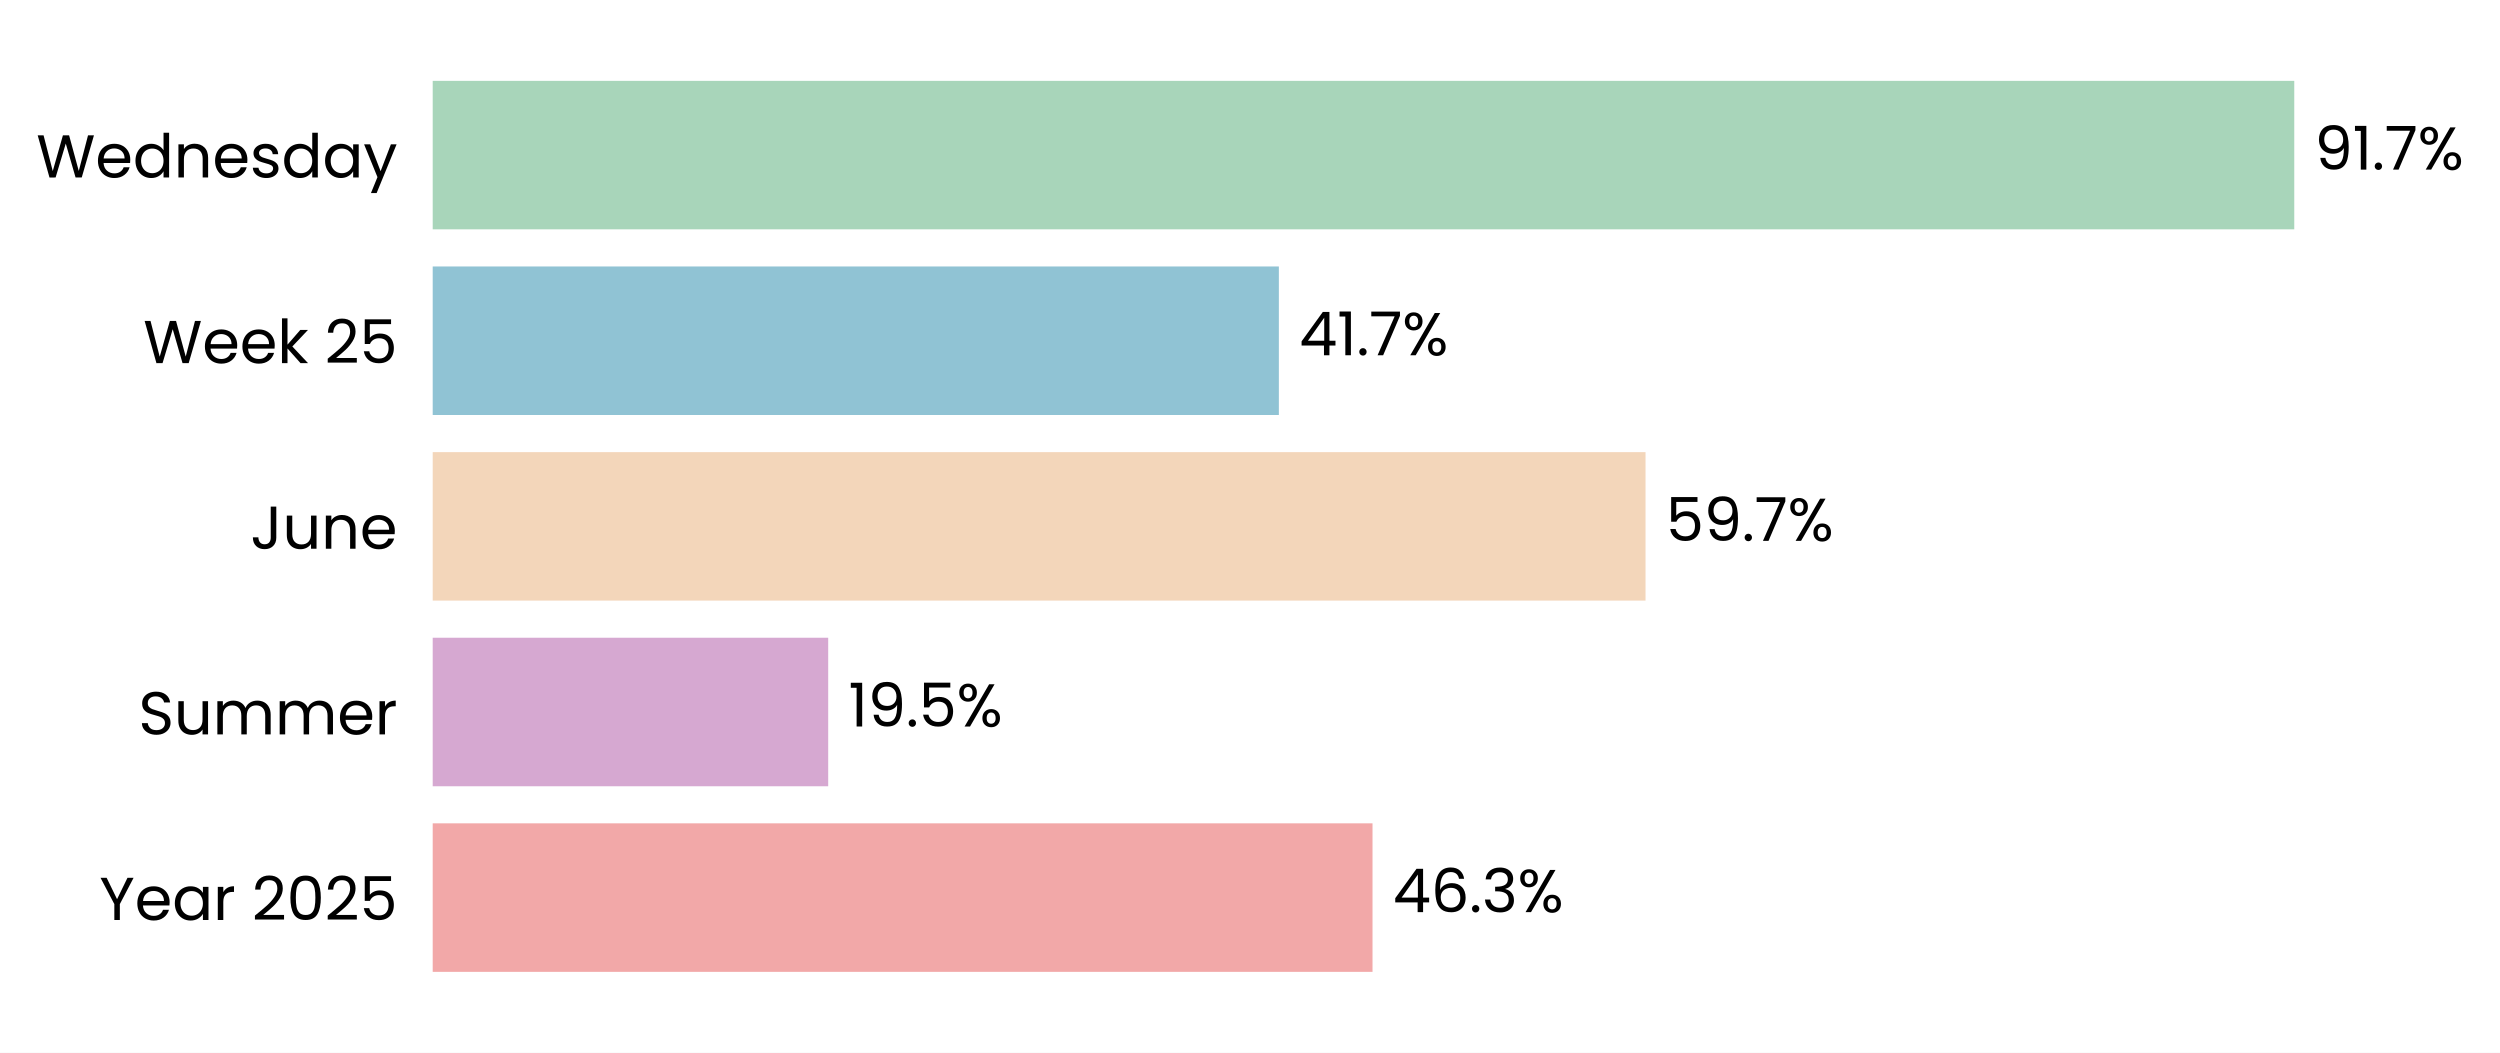
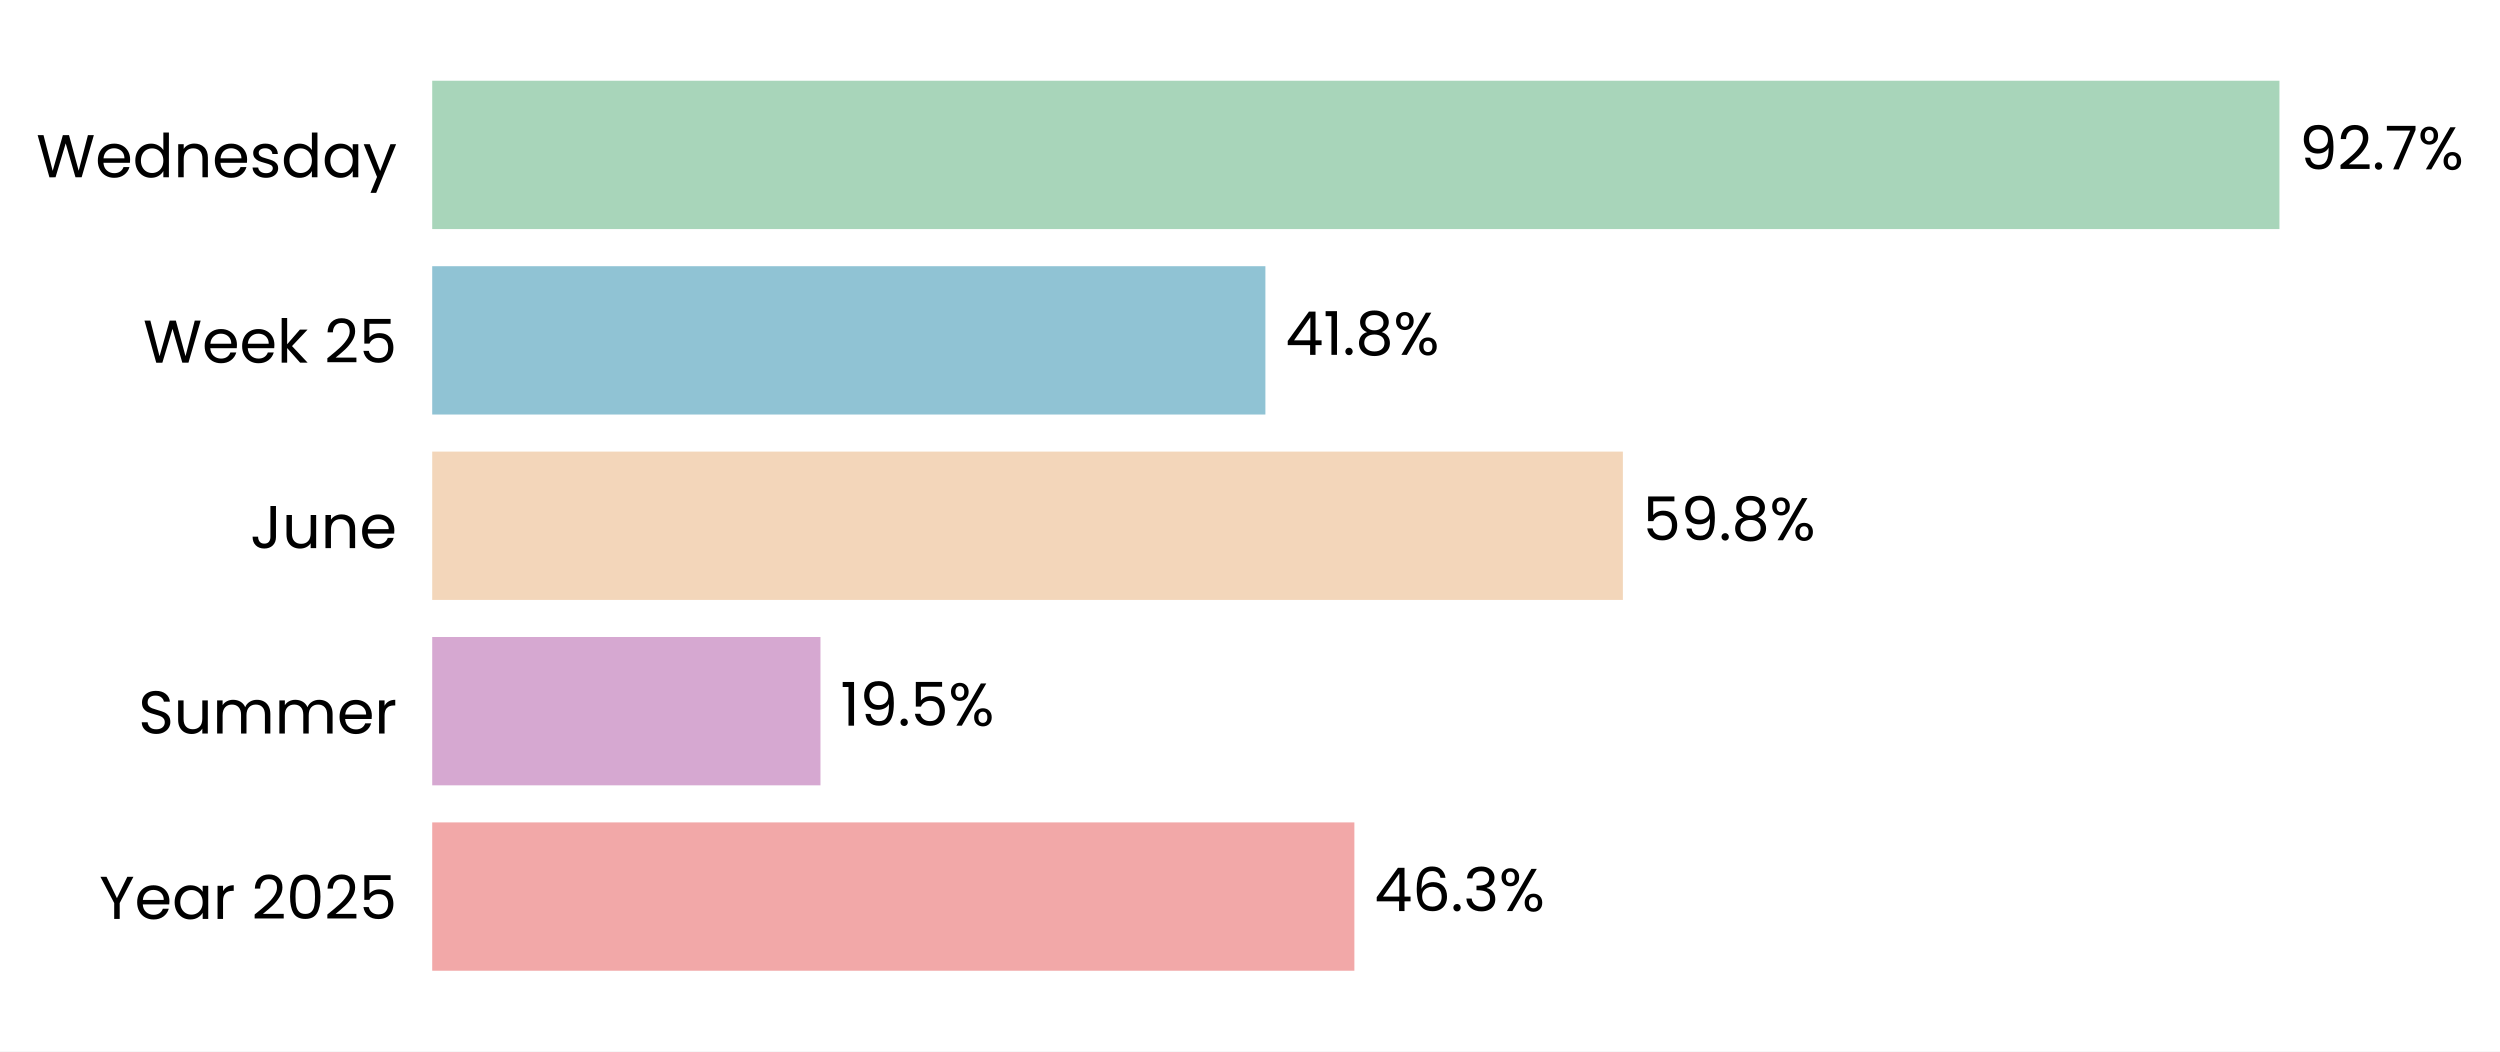
- <svg xmlns="http://www.w3.org/2000/svg" xmlns:xlink="http://www.w3.org/1999/xlink" width="495.861pt" height="208.8pt" viewBox="0 0 495.861 208.8" version="1.1">
+ <svg xmlns="http://www.w3.org/2000/svg" xmlns:xlink="http://www.w3.org/1999/xlink" width="496.436pt" height="208.8pt" viewBox="0 0 496.436 208.8" version="1.1">
  <defs>
    <style type="text/css">*{stroke-linejoin: round; stroke-linecap: butt}</style>
  </defs>
  <g id="figure_1">
    <g id="patch_1">
-       <path d="M 0 208.8  L 495.861 208.8  L 495.861 0  L 0 0  z " style="fill: #ffffff" />
+       <path d="M 0 208.8  L 496.436 208.8  L 496.436 0  L 0 0  z " style="fill: #ffffff" />
    </g>
    <g id="axes_1">
      <g id="patch_2">
-         <path d="M 85.825 201.6  L 488.619 201.6  L 488.619 7.2  L 85.825 7.2  z " style="fill: #ffffff" />
+         <path d="M 85.825 201.6  L 481.49 201.6  L 481.49 7.2  L 85.825 7.2  z " style="fill: #ffffff" />
      </g>
      <g id="patch_3">
-         <path d="M 85.825 192.764  L 272.232 192.764  L 272.232 163.309  L 85.825 163.309  z " clip-path="url(#p6e677c830e)" style="fill: #f2a8a8" />
+         <path d="M 85.825 192.764  L 268.944 192.764  L 268.944 163.309  L 85.825 163.309  z " clip-path="url(#pebd80ce1de)" style="fill: #f2a8a8" />
      </g>
      <g id="patch_4">
-         <path d="M 85.825 155.945  L 164.268 155.945  L 164.268 126.491  L 85.825 126.491  z " clip-path="url(#p6e677c830e)" style="fill: #d6a8d1" />
+         <path d="M 85.825 155.945  L 162.924 155.945  L 162.924 126.491  L 85.825 126.491  z " clip-path="url(#pebd80ce1de)" style="fill: #d6a8d1" />
      </g>
      <g id="patch_5">
-         <path d="M 85.825 119.127  L 326.383 119.127  L 326.383 89.673  L 85.825 89.673  z " clip-path="url(#p6e677c830e)" style="fill: #f3d6ba" />
+         <path d="M 85.825 119.127  L 322.262 119.127  L 322.262 89.673  L 85.825 89.673  z " clip-path="url(#pebd80ce1de)" style="fill: #f3d6ba" />
      </g>
      <g id="patch_6">
-         <path d="M 85.825 82.309  L 253.656 82.309  L 253.656 52.855  L 85.825 52.855  z " clip-path="url(#p6e677c830e)" style="fill: #90c3d4" />
+         <path d="M 85.825 82.309  L 251.274 82.309  L 251.274 52.855  L 85.825 52.855  z " clip-path="url(#pebd80ce1de)" style="fill: #90c3d4" />
      </g>
      <g id="patch_7">
-         <path d="M 85.825 45.491  L 455.053 45.491  L 455.053 16.036  L 85.825 16.036  z " clip-path="url(#p6e677c830e)" style="fill: #a8d5ba" />
+         <path d="M 85.825 45.491  L 452.64 45.491  L 452.64 16.036  L 85.825 16.036  z " clip-path="url(#pebd80ce1de)" style="fill: #a8d5ba" />
      </g>
      <g id="matplotlib.axis_1">
        <g id="ytick_1">
          <g id="text_1">
            <g transform="translate(19.71375 182.4764) scale(0.12 -0.12)">
              <defs>
                <path id="Poppins-Regular-59" d="M 3616 4461  L 2163 1683  L 2163 0  L 1581 0  L 1581 1683  L 122 4461  L 768 4461  L 1869 2202  L 2970 4461  L 3616 4461  z " transform="scale(0.015625)" />
                <path id="Poppins-Regular-65" d="M 3693 1888  Q 3693 1722 3674 1536  L 870 1536  Q 902 1018 1225 726  Q 1549 435 2010 435  Q 2387 435 2640 611  Q 2893 787 2995 1082  L 3622 1082  Q 3482 576 3059 259  Q 2637 -58 2010 -58  Q 1510 -58 1116 166  Q 723 390 499 803  Q 275 1216 275 1760  Q 275 2304 492 2713  Q 710 3123 1104 3344  Q 1498 3565 2010 3565  Q 2509 3565 2893 3347  Q 3277 3130 3485 2749  Q 3693 2368 3693 1888  z M 3091 2010  Q 3091 2342 2944 2582  Q 2797 2822 2544 2947  Q 2291 3072 1984 3072  Q 1542 3072 1232 2790  Q 922 2509 877 2010  L 3091 2010  z " transform="scale(0.015625)" />
                <path id="Poppins-Regular-61" d="M 275 1766  Q 275 2304 492 2710  Q 710 3117 1091 3341  Q 1472 3565 1939 3565  Q 2400 3565 2739 3366  Q 3078 3168 3245 2867  L 3245 3507  L 3834 3507  L 3834 0  L 3245 0  L 3245 653  Q 3072 346 2729 144  Q 2387 -58 1933 -58  Q 1466 -58 1088 172  Q 710 403 492 819  Q 275 1235 275 1766  z M 3245 1760  Q 3245 2157 3085 2451  Q 2925 2746 2653 2902  Q 2381 3059 2054 3059  Q 1728 3059 1459 2905  Q 1190 2752 1030 2457  Q 870 2163 870 1766  Q 870 1363 1030 1065  Q 1190 768 1459 611  Q 1728 454 2054 454  Q 2381 454 2653 611  Q 2925 768 3085 1065  Q 3245 1363 3245 1760  z " transform="scale(0.015625)" />
                <path id="Poppins-Regular-72" d="M 1075 2938  Q 1229 3238 1513 3404  Q 1798 3571 2208 3571  L 2208 2970  L 2054 2970  Q 1075 2970 1075 1907  L 1075 0  L 493 0  L 493 3507  L 1075 3507  L 1075 2938  z " transform="scale(0.015625)" />
                <path id="Poppins-Regular-20" transform="scale(0.015625)" />
                <path id="Poppins-Regular-32" d="M 326 467  Q 1139 1120 1600 1539  Q 2061 1958 2377 2416  Q 2694 2874 2694 3315  Q 2694 3731 2492 3971  Q 2291 4211 1843 4211  Q 1408 4211 1168 3939  Q 928 3667 909 3213  L 346 3213  Q 371 3930 780 4320  Q 1190 4710 1837 4710  Q 2496 4710 2883 4345  Q 3270 3981 3270 3341  Q 3270 2810 2953 2307  Q 2637 1805 2233 1424  Q 1830 1043 1203 538  L 3405 538  L 3405 51  L 326 51  L 326 467  z " transform="scale(0.015625)" />
                <path id="Poppins-Regular-30" d="M 397 2362  Q 397 3462 755 4080  Q 1114 4698 2010 4698  Q 2899 4698 3257 4080  Q 3616 3462 3616 2362  Q 3616 1242 3257 621  Q 2899 0 2010 0  Q 1114 0 755 621  Q 397 1242 397 2362  z M 3040 2362  Q 3040 2918 2966 3305  Q 2893 3693 2665 3929  Q 2438 4166 2010 4166  Q 1574 4166 1347 3929  Q 1120 3693 1046 3305  Q 973 2918 973 2362  Q 973 1786 1046 1395  Q 1120 1005 1347 768  Q 1574 531 2010 531  Q 2438 531 2665 768  Q 2893 1005 2966 1395  Q 3040 1786 3040 2362  z " transform="scale(0.015625)" />
                <path id="Poppins-Regular-35" d="M 3347 4122  L 1101 4122  L 1101 2662  Q 1248 2867 1536 2998  Q 1824 3130 2157 3130  Q 2688 3130 3021 2909  Q 3354 2688 3498 2339  Q 3642 1990 3642 1600  Q 3642 1139 3469 774  Q 3296 410 2941 198  Q 2586 -13 2061 -13  Q 1389 -13 973 332  Q 557 678 467 1254  L 1037 1254  Q 1120 890 1389 685  Q 1658 480 2067 480  Q 2573 480 2829 784  Q 3085 1088 3085 1587  Q 3085 2086 2829 2358  Q 2573 2630 2074 2630  Q 1734 2630 1481 2467  Q 1229 2304 1114 2022  L 563 2022  L 563 4634  L 3347 4634  L 3347 4122  z " transform="scale(0.015625)" />
              </defs>
              <use xlink:href="#Poppins-Regular-59" />
              <use xlink:href="#Poppins-Regular-65" transform="translate(58.39999 0)" />
              <use xlink:href="#Poppins-Regular-61" transform="translate(120.4 0)" />
              <use xlink:href="#Poppins-Regular-72" transform="translate(188 0)" />
              <use xlink:href="#Poppins-Regular-20" transform="translate(225.3 0)" />
              <use xlink:href="#Poppins-Regular-32" transform="translate(252 0)" />
              <use xlink:href="#Poppins-Regular-30" transform="translate(309.4999 0)" />
              <use xlink:href="#Poppins-Regular-32" transform="translate(372.2999 0)" />
              <use xlink:href="#Poppins-Regular-35" transform="translate(429.7999 0)" />
            </g>
          </g>
        </g>
        <g id="ytick_2">
          <g id="text_2">
            <g transform="translate(27.465 145.6582) scale(0.12 -0.12)">
              <defs>
                <path id="Poppins-Regular-53" d="M 1907 -45  Q 1466 -45 1117 112  Q 768 269 569 547  Q 371 826 365 1190  L 986 1190  Q 1018 877 1245 662  Q 1472 448 1907 448  Q 2323 448 2563 656  Q 2803 864 2803 1190  Q 2803 1446 2662 1606  Q 2522 1766 2310 1849  Q 2099 1933 1741 2029  Q 1299 2144 1033 2259  Q 768 2374 579 2620  Q 390 2867 390 3283  Q 390 3648 576 3929  Q 762 4211 1098 4364  Q 1434 4518 1869 4518  Q 2496 4518 2896 4204  Q 3296 3891 3347 3373  L 2707 3373  Q 2675 3629 2438 3824  Q 2202 4019 1811 4019  Q 1446 4019 1216 3830  Q 986 3642 986 3302  Q 986 3059 1123 2905  Q 1261 2752 1462 2672  Q 1664 2592 2029 2490  Q 2470 2368 2739 2249  Q 3008 2131 3200 1884  Q 3392 1638 3392 1216  Q 3392 890 3219 602  Q 3046 314 2707 134  Q 2368 -45 1907 -45  z " transform="scale(0.015625)" />
                <path id="Poppins-Regular-75" d="M 3603 3507  L 3603 0  L 3021 0  L 3021 518  Q 2854 250 2556 99  Q 2259 -51 1901 -51  Q 1491 -51 1164 118  Q 838 288 649 627  Q 461 966 461 1453  L 461 3507  L 1037 3507  L 1037 1530  Q 1037 1011 1299 732  Q 1562 454 2016 454  Q 2483 454 2752 742  Q 3021 1030 3021 1581  L 3021 3507  L 3603 3507  z " transform="scale(0.015625)" />
                <path id="Poppins-Regular-6d" d="M 4710 3571  Q 5120 3571 5440 3401  Q 5760 3232 5945 2893  Q 6131 2554 6131 2067  L 6131 0  L 5555 0  L 5555 1984  Q 5555 2509 5296 2787  Q 5037 3066 4595 3066  Q 4141 3066 3872 2774  Q 3603 2483 3603 1933  L 3603 0  L 3027 0  L 3027 1984  Q 3027 2509 2768 2787  Q 2509 3066 2067 3066  Q 1613 3066 1344 2774  Q 1075 2483 1075 1933  L 1075 0  L 493 0  L 493 3507  L 1075 3507  L 1075 3002  Q 1248 3277 1539 3424  Q 1830 3571 2182 3571  Q 2624 3571 2963 3372  Q 3302 3174 3469 2790  Q 3616 3162 3955 3366  Q 4294 3571 4710 3571  z " transform="scale(0.015625)" />
              </defs>
              <use xlink:href="#Poppins-Regular-53" />
              <use xlink:href="#Poppins-Regular-75" transform="translate(58.7 0)" />
              <use xlink:href="#Poppins-Regular-6d" transform="translate(122.7 0)" />
              <use xlink:href="#Poppins-Regular-6d" transform="translate(225.7 0)" />
              <use xlink:href="#Poppins-Regular-65" transform="translate(328.7 0)" />
              <use xlink:href="#Poppins-Regular-72" transform="translate(390.6999 0)" />
            </g>
          </g>
        </g>
        <g id="ytick_3">
          <g id="text_3">
            <g transform="translate(49.665 108.84) scale(0.12 -0.12)">
              <defs>
                <path id="Poppins-Regular-4a" d="M 2739 4461  L 2739 1165  Q 2739 614 2400 284  Q 2061 -45 1504 -45  Q 941 -45 601 291  Q 262 627 262 1210  L 845 1210  Q 851 883 1014 678  Q 1178 474 1504 474  Q 1830 474 1990 669  Q 2150 864 2150 1165  L 2150 4461  L 2739 4461  z " transform="scale(0.015625)" />
                <path id="Poppins-Regular-6e" d="M 2202 3571  Q 2842 3571 3238 3184  Q 3635 2797 3635 2067  L 3635 0  L 3059 0  L 3059 1984  Q 3059 2509 2796 2787  Q 2534 3066 2080 3066  Q 1619 3066 1347 2778  Q 1075 2490 1075 1939  L 1075 0  L 493 0  L 493 3507  L 1075 3507  L 1075 3008  Q 1248 3277 1545 3424  Q 1843 3571 2202 3571  z " transform="scale(0.015625)" />
              </defs>
              <use xlink:href="#Poppins-Regular-4a" />
              <use xlink:href="#Poppins-Regular-75" transform="translate(52.99999 0)" />
              <use xlink:href="#Poppins-Regular-6e" transform="translate(117 0)" />
              <use xlink:href="#Poppins-Regular-65" transform="translate(181 0)" />
            </g>
          </g>
        </g>
        <g id="ytick_4">
          <g id="text_4">
            <g transform="translate(28.41375 72.02182) scale(0.12 -0.12)">
              <defs>
                <path id="Poppins-Regular-57" d="M 6099 4461  L 4806 0  L 4154 0  L 3117 3590  L 2042 0  L 1395 -6  L 147 4461  L 768 4461  L 1741 678  L 2816 4461  L 3469 4461  L 4493 691  L 5472 4461  L 6099 4461  z " transform="scale(0.015625)" />
                <path id="Poppins-Regular-6b" d="M 2451 0  L 1075 1549  L 1075 0  L 493 0  L 493 4736  L 1075 4736  L 1075 1952  L 2426 3507  L 3238 3507  L 1587 1760  L 3245 0  L 2451 0  z " transform="scale(0.015625)" />
              </defs>
              <use xlink:href="#Poppins-Regular-57" />
              <use xlink:href="#Poppins-Regular-65" transform="translate(97.59999 0)" />
              <use xlink:href="#Poppins-Regular-65" transform="translate(159.6 0)" />
              <use xlink:href="#Poppins-Regular-6b" transform="translate(221.6 0)" />
              <use xlink:href="#Poppins-Regular-20" transform="translate(273.0999 0)" />
              <use xlink:href="#Poppins-Regular-32" transform="translate(299.7999 0)" />
              <use xlink:href="#Poppins-Regular-35" transform="translate(357.2999 0)" />
            </g>
          </g>
        </g>
        <g id="ytick_5">
          <g id="text_5">
            <g transform="translate(7.2 35.20364) scale(0.12 -0.12)">
              <defs>
                <path id="Poppins-Regular-64" d="M 275 1766  Q 275 2304 492 2710  Q 710 3117 1091 3341  Q 1472 3565 1946 3565  Q 2355 3565 2707 3376  Q 3059 3187 3245 2880  L 3245 4736  L 3834 4736  L 3834 0  L 3245 0  L 3245 659  Q 3072 346 2733 144  Q 2394 -58 1939 -58  Q 1472 -58 1091 172  Q 710 403 492 819  Q 275 1235 275 1766  z M 3245 1760  Q 3245 2157 3085 2451  Q 2925 2746 2653 2902  Q 2381 3059 2054 3059  Q 1728 3059 1459 2905  Q 1190 2752 1030 2457  Q 870 2163 870 1766  Q 870 1363 1030 1065  Q 1190 768 1459 611  Q 1728 454 2054 454  Q 2381 454 2653 611  Q 2925 768 3085 1065  Q 3245 1363 3245 1760  z " transform="scale(0.015625)" />
                <path id="Poppins-Regular-73" d="M 1734 -58  Q 1331 -58 1011 80  Q 691 218 505 464  Q 320 710 301 1030  L 902 1030  Q 928 768 1149 601  Q 1370 435 1728 435  Q 2061 435 2253 582  Q 2445 730 2445 954  Q 2445 1184 2240 1296  Q 2035 1408 1606 1517  Q 1216 1619 969 1724  Q 723 1830 547 2038  Q 371 2246 371 2586  Q 371 2854 531 3078  Q 691 3302 985 3433  Q 1280 3565 1658 3565  Q 2240 3565 2598 3270  Q 2957 2976 2982 2464  L 2400 2464  Q 2381 2739 2179 2905  Q 1978 3072 1638 3072  Q 1325 3072 1139 2937  Q 954 2803 954 2586  Q 954 2413 1066 2301  Q 1178 2189 1347 2121  Q 1517 2054 1818 1971  Q 2195 1869 2432 1769  Q 2669 1670 2838 1472  Q 3008 1274 3014 954  Q 3014 666 2854 435  Q 2694 205 2403 73  Q 2112 -58 1734 -58  z " transform="scale(0.015625)" />
                <path id="Poppins-Regular-79" d="M 3514 3507  L 1402 -1651  L 800 -1651  L 1491 38  L 77 3507  L 723 3507  L 1824 666  L 2912 3507  L 3514 3507  z " transform="scale(0.015625)" />
              </defs>
              <use xlink:href="#Poppins-Regular-57" />
              <use xlink:href="#Poppins-Regular-65" transform="translate(97.59999 0)" />
              <use xlink:href="#Poppins-Regular-64" transform="translate(159.6 0)" />
              <use xlink:href="#Poppins-Regular-6e" transform="translate(227.2 0)" />
              <use xlink:href="#Poppins-Regular-65" transform="translate(291.2 0)" />
              <use xlink:href="#Poppins-Regular-73" transform="translate(353.1999 0)" />
              <use xlink:href="#Poppins-Regular-64" transform="translate(405.3999 0)" />
              <use xlink:href="#Poppins-Regular-61" transform="translate(472.9999 0)" />
              <use xlink:href="#Poppins-Regular-79" transform="translate(540.5999 0)" />
            </g>
          </g>
        </g>
      </g>
      <g id="text_6">
-         <g transform="translate(276.2601 180.9164) scale(0.12 -0.12)">
+         <g transform="translate(272.901 180.9164) scale(0.12 -0.12)">
          <defs>
            <path id="Poppins-Regular-34" d="M 256 1030  L 256 1472  L 2502 4582  L 3200 4582  L 3200 1536  L 3840 1536  L 3840 1030  L 3200 1030  L 3200 0  L 2624 0  L 2624 1030  L 256 1030  z M 2650 3974  L 928 1536  L 2650 1536  L 2650 3974  z " transform="scale(0.015625)" />
            <path id="Poppins-Regular-36" d="M 2976 3526  Q 2835 4237 2099 4237  Q 1530 4237 1248 3798  Q 966 3360 973 2355  Q 1120 2688 1462 2877  Q 1805 3066 2227 3066  Q 2886 3066 3280 2656  Q 3674 2246 3674 1523  Q 3674 1088 3504 742  Q 3334 397 2992 192  Q 2650 -13 2163 -13  Q 1504 -13 1133 281  Q 762 576 614 1094  Q 467 1613 467 2374  Q 467 4723 2106 4723  Q 2733 4723 3091 4384  Q 3450 4045 3514 3526  L 2976 3526  z M 2106 2573  Q 1830 2573 1587 2461  Q 1344 2349 1193 2121  Q 1043 1894 1043 1568  Q 1043 1082 1324 778  Q 1606 474 2131 474  Q 2579 474 2844 752  Q 3110 1030 3110 1504  Q 3110 2003 2854 2288  Q 2598 2573 2106 2573  z " transform="scale(0.015625)" />
            <path id="Poppins-Regular-2e" d="M 678 -38  Q 512 -38 397 77  Q 282 192 282 358  Q 282 525 397 640  Q 512 755 678 755  Q 838 755 950 640  Q 1062 525 1062 358  Q 1062 192 950 77  Q 838 -38 678 -38  z " transform="scale(0.015625)" />
            <path id="Poppins-Regular-33" d="M 384 3462  Q 429 4051 838 4384  Q 1248 4717 1901 4717  Q 2336 4717 2653 4560  Q 2970 4403 3133 4134  Q 3296 3866 3296 3526  Q 3296 3130 3069 2842  Q 2842 2554 2477 2470  L 2477 2438  Q 2893 2336 3136 2035  Q 3379 1734 3379 1248  Q 3379 883 3212 592  Q 3046 301 2713 134  Q 2381 -32 1914 -32  Q 1235 -32 800 323  Q 365 678 314 1331  L 877 1331  Q 922 947 1190 704  Q 1459 461 1907 461  Q 2355 461 2588 694  Q 2822 928 2822 1299  Q 2822 1779 2502 1990  Q 2182 2202 1536 2202  L 1389 2202  L 1389 2688  L 1542 2688  Q 2131 2694 2432 2883  Q 2733 3072 2733 3469  Q 2733 3808 2512 4013  Q 2291 4218 1882 4218  Q 1485 4218 1241 4013  Q 998 3808 954 3462  L 384 3462  z " transform="scale(0.015625)" />
            <path id="Poppins-Regular-25" d="M 269 3584  Q 269 4019 531 4278  Q 794 4538 1203 4538  Q 1613 4538 1875 4278  Q 2138 4019 2138 3584  Q 2138 3142 1875 2883  Q 1613 2624 1203 2624  Q 794 2624 531 2883  Q 269 3142 269 3584  z M 4006 4467  L 1414 0  L 838 0  L 3430 4467  L 4006 4467  z M 1203 4179  Q 986 4179 861 4028  Q 736 3878 736 3584  Q 736 3290 861 3136  Q 986 2982 1203 2982  Q 1421 2982 1549 3139  Q 1677 3296 1677 3584  Q 1677 3878 1549 4028  Q 1421 4179 1203 4179  z M 2720 883  Q 2720 1325 2982 1584  Q 3245 1843 3654 1843  Q 4064 1843 4323 1584  Q 4582 1325 4582 883  Q 4582 448 4323 185  Q 4064 -77 3654 -77  Q 3245 -77 2982 182  Q 2720 442 2720 883  z M 3648 1478  Q 3430 1478 3302 1328  Q 3174 1178 3174 883  Q 3174 595 3302 444  Q 3430 294 3648 294  Q 3866 294 3994 444  Q 4122 595 4122 883  Q 4122 1178 3994 1328  Q 3866 1478 3648 1478  z " transform="scale(0.015625)" />
          </defs>
          <use xlink:href="#Poppins-Regular-34" />
          <use xlink:href="#Poppins-Regular-36" transform="translate(62.89999 0)" />
          <use xlink:href="#Poppins-Regular-2e" transform="translate(126.4 0)" />
          <use xlink:href="#Poppins-Regular-33" transform="translate(147.4 0)" />
          <use xlink:href="#Poppins-Regular-25" transform="translate(206.3 0)" />
        </g>
      </g>
      <g id="text_7">
-         <g transform="translate(168.2956 144.0982) scale(0.12 -0.12)">
+         <g transform="translate(166.8808 144.0982) scale(0.12 -0.12)">
          <defs>
            <path id="Poppins-Regular-31" d="M 243 4096  L 243 4627  L 1446 4627  L 1446 0  L 858 0  L 858 4096  L 243 4096  z " transform="scale(0.015625)" />
            <path id="Poppins-Regular-39" d="M 1146 1242  Q 1210 877 1443 678  Q 1677 480 2074 480  Q 2605 480 2857 896  Q 3110 1312 3098 2298  Q 2963 2010 2649 1846  Q 2336 1683 1952 1683  Q 1523 1683 1187 1859  Q 851 2035 659 2374  Q 467 2714 467 3194  Q 467 3878 864 4297  Q 1261 4717 1990 4717  Q 2886 4717 3248 4134  Q 3610 3552 3610 2400  Q 3610 1594 3466 1069  Q 3322 544 2979 269  Q 2637 -6 2042 -6  Q 1389 -6 1024 346  Q 659 698 608 1242  L 1146 1242  z M 2048 2176  Q 2477 2176 2752 2441  Q 3027 2707 3027 3162  Q 3027 3642 2758 3936  Q 2490 4230 2003 4230  Q 1555 4230 1289 3948  Q 1024 3667 1024 3206  Q 1024 2739 1286 2457  Q 1549 2176 2048 2176  z " transform="scale(0.015625)" />
          </defs>
          <use xlink:href="#Poppins-Regular-31" />
          <use xlink:href="#Poppins-Regular-39" transform="translate(31.99998 0)" />
          <use xlink:href="#Poppins-Regular-2e" transform="translate(94.99997 0)" />
          <use xlink:href="#Poppins-Regular-35" transform="translate(116 0)" />
          <use xlink:href="#Poppins-Regular-25" transform="translate(178.7999 0)" />
        </g>
      </g>
      <g id="text_8">
-         <g transform="translate(330.4105 107.28) scale(0.12 -0.12)">
+         <g transform="translate(326.2191 107.28) scale(0.12 -0.12)">
          <defs>
-             <path id="Poppins-Regular-37" d="M 3245 4173  L 1466 0  L 877 0  L 2682 4115  L 211 4115  L 211 4614  L 3245 4614  L 3245 4173  z " transform="scale(0.015625)" />
+             <path id="Poppins-Regular-38" d="M 1242 2406  Q 883 2547 691 2816  Q 499 3085 499 3469  Q 499 3814 672 4092  Q 845 4371 1187 4534  Q 1530 4698 2016 4698  Q 2502 4698 2844 4534  Q 3187 4371 3363 4092  Q 3539 3814 3539 3469  Q 3539 3098 3340 2819  Q 3142 2541 2797 2406  Q 3194 2285 3427 1981  Q 3661 1677 3661 1248  Q 3661 832 3456 521  Q 3251 211 2876 41  Q 2502 -128 2016 -128  Q 1530 -128 1162 41  Q 794 211 589 521  Q 384 832 384 1248  Q 384 1677 614 1984  Q 845 2291 1242 2406  z M 2976 3398  Q 2976 3789 2720 4000  Q 2464 4211 2016 4211  Q 1574 4211 1318 4000  Q 1062 3789 1062 3392  Q 1062 3034 1328 2816  Q 1594 2598 2016 2598  Q 2445 2598 2710 2819  Q 2976 3040 2976 3398  z M 2016 2150  Q 1542 2150 1241 1929  Q 941 1709 941 1267  Q 941 858 1232 608  Q 1523 358 2016 358  Q 2509 358 2797 608  Q 3085 858 3085 1267  Q 3085 1696 2790 1923  Q 2496 2150 2016 2150  z " transform="scale(0.015625)" />
          </defs>
          <use xlink:href="#Poppins-Regular-35" />
          <use xlink:href="#Poppins-Regular-39" transform="translate(62.79999 0)" />
          <use xlink:href="#Poppins-Regular-2e" transform="translate(125.8 0)" />
-           <use xlink:href="#Poppins-Regular-37" transform="translate(146.8 0)" />
-           <use xlink:href="#Poppins-Regular-25" transform="translate(201.3999 0)" />
+           <use xlink:href="#Poppins-Regular-38" transform="translate(146.8 0)" />
+           <use xlink:href="#Poppins-Regular-25" transform="translate(209.8999 0)" />
        </g>
      </g>
      <g id="text_9">
-         <g transform="translate(257.6838 70.46182) scale(0.12 -0.12)">
+         <g transform="translate(255.231 70.46182) scale(0.12 -0.12)">
          <use xlink:href="#Poppins-Regular-34" />
          <use xlink:href="#Poppins-Regular-31" transform="translate(62.89999 0)" />
          <use xlink:href="#Poppins-Regular-2e" transform="translate(94.89998 0)" />
-           <use xlink:href="#Poppins-Regular-37" transform="translate(115.9 0)" />
-           <use xlink:href="#Poppins-Regular-25" transform="translate(170.5 0)" />
+           <use xlink:href="#Poppins-Regular-38" transform="translate(115.9 0)" />
+           <use xlink:href="#Poppins-Regular-25" transform="translate(179 0)" />
        </g>
      </g>
      <g id="text_10">
-         <g transform="translate(459.0808 33.64364) scale(0.12 -0.12)">
+         <g transform="translate(456.5963 33.64364) scale(0.12 -0.12)">
+           <defs>
+             <path id="Poppins-Regular-37" d="M 3245 4173  L 1466 0  L 877 0  L 2682 4115  L 211 4115  L 211 4614  L 3245 4614  L 3245 4173  z " transform="scale(0.015625)" />
+           </defs>
          <use xlink:href="#Poppins-Regular-39" />
-           <use xlink:href="#Poppins-Regular-31" transform="translate(62.99999 0)" />
-           <use xlink:href="#Poppins-Regular-2e" transform="translate(94.99997 0)" />
-           <use xlink:href="#Poppins-Regular-37" transform="translate(116 0)" />
-           <use xlink:href="#Poppins-Regular-25" transform="translate(170.5999 0)" />
+           <use xlink:href="#Poppins-Regular-32" transform="translate(62.99999 0)" />
+           <use xlink:href="#Poppins-Regular-2e" transform="translate(120.5 0)" />
+           <use xlink:href="#Poppins-Regular-37" transform="translate(141.5 0)" />
+           <use xlink:href="#Poppins-Regular-25" transform="translate(196.0999 0)" />
        </g>
      </g>
    </g>
  </g>
  <defs>
-     <clipPath id="p6e677c830e">
-       <rect x="85.825" y="7.2" width="402.794" height="194.4" />
+     <clipPath id="pebd80ce1de">
+       <rect x="85.825" y="7.2" width="395.665" height="194.4" />
    </clipPath>
  </defs>
</svg>
